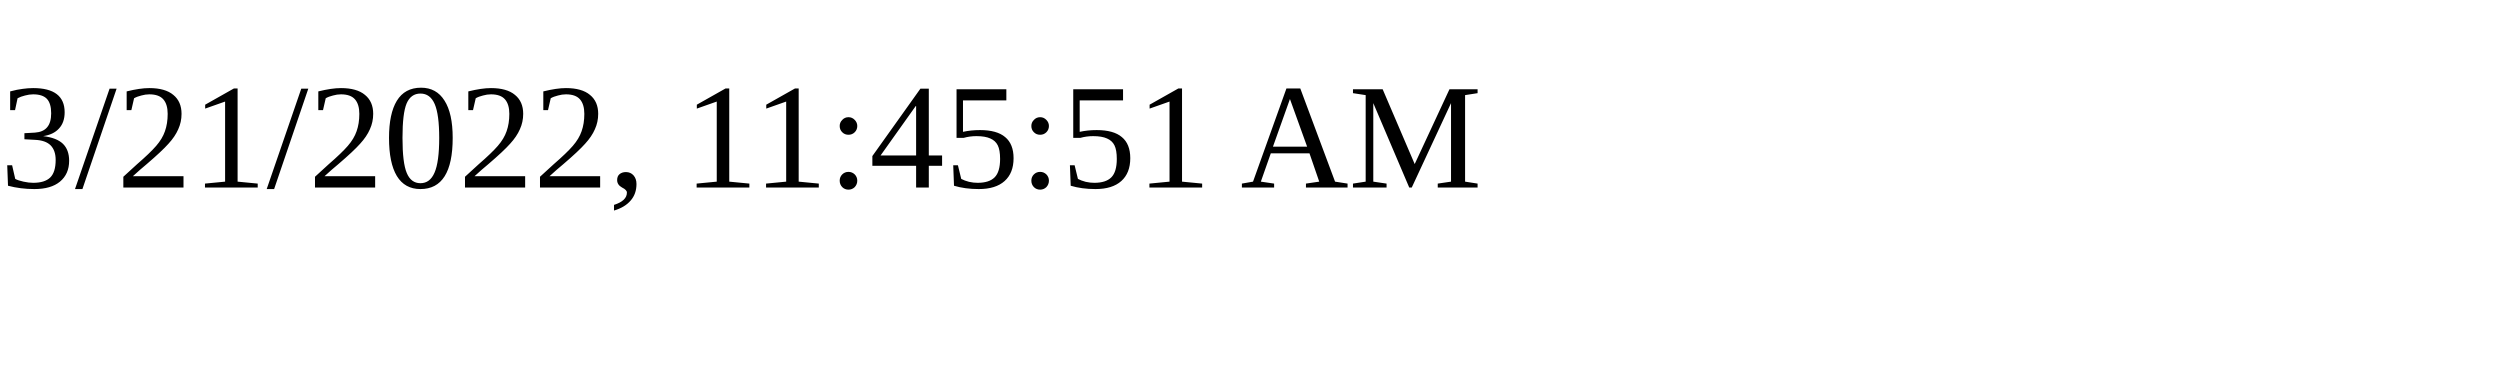
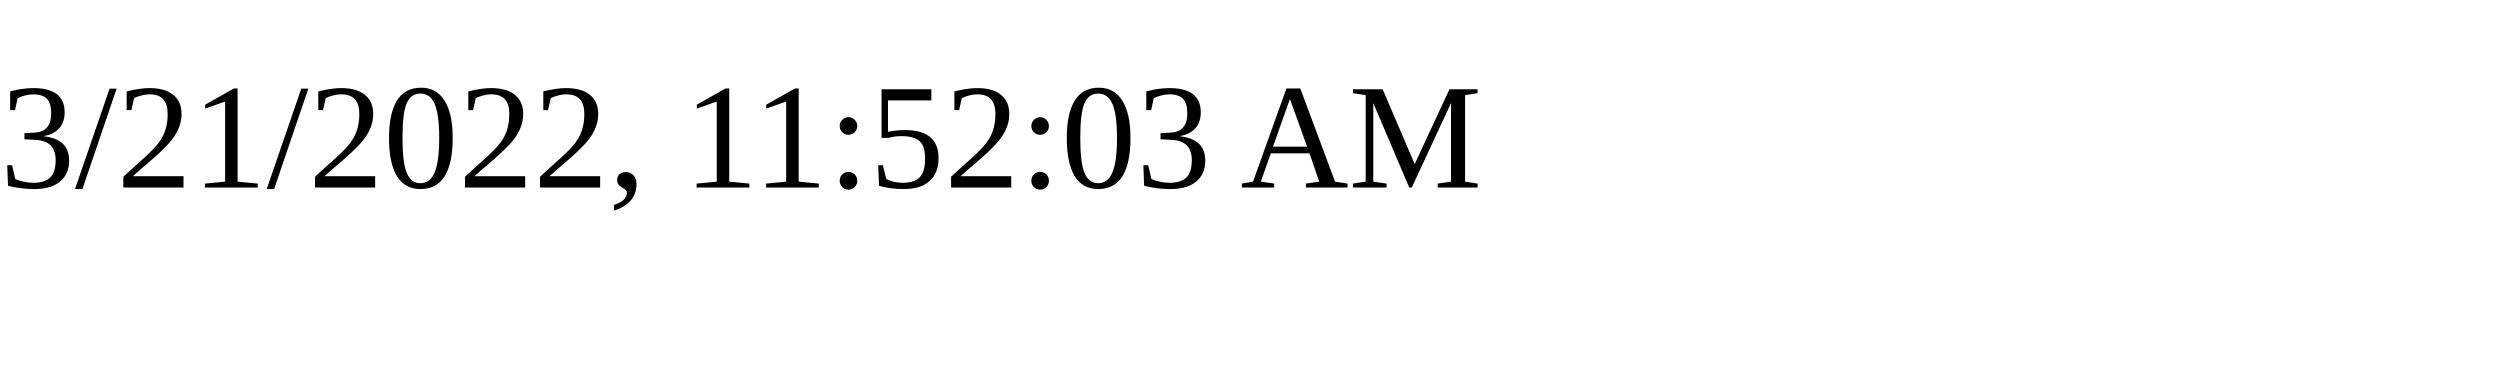
<svg xmlns="http://www.w3.org/2000/svg" height="30" width="200">
-   <text x="0" y="15">3/21/2022, 11:45:51 AM</text>
+   <text x="0" y="15">3/21/2022, 11:52:03 AM</text>
</svg>
